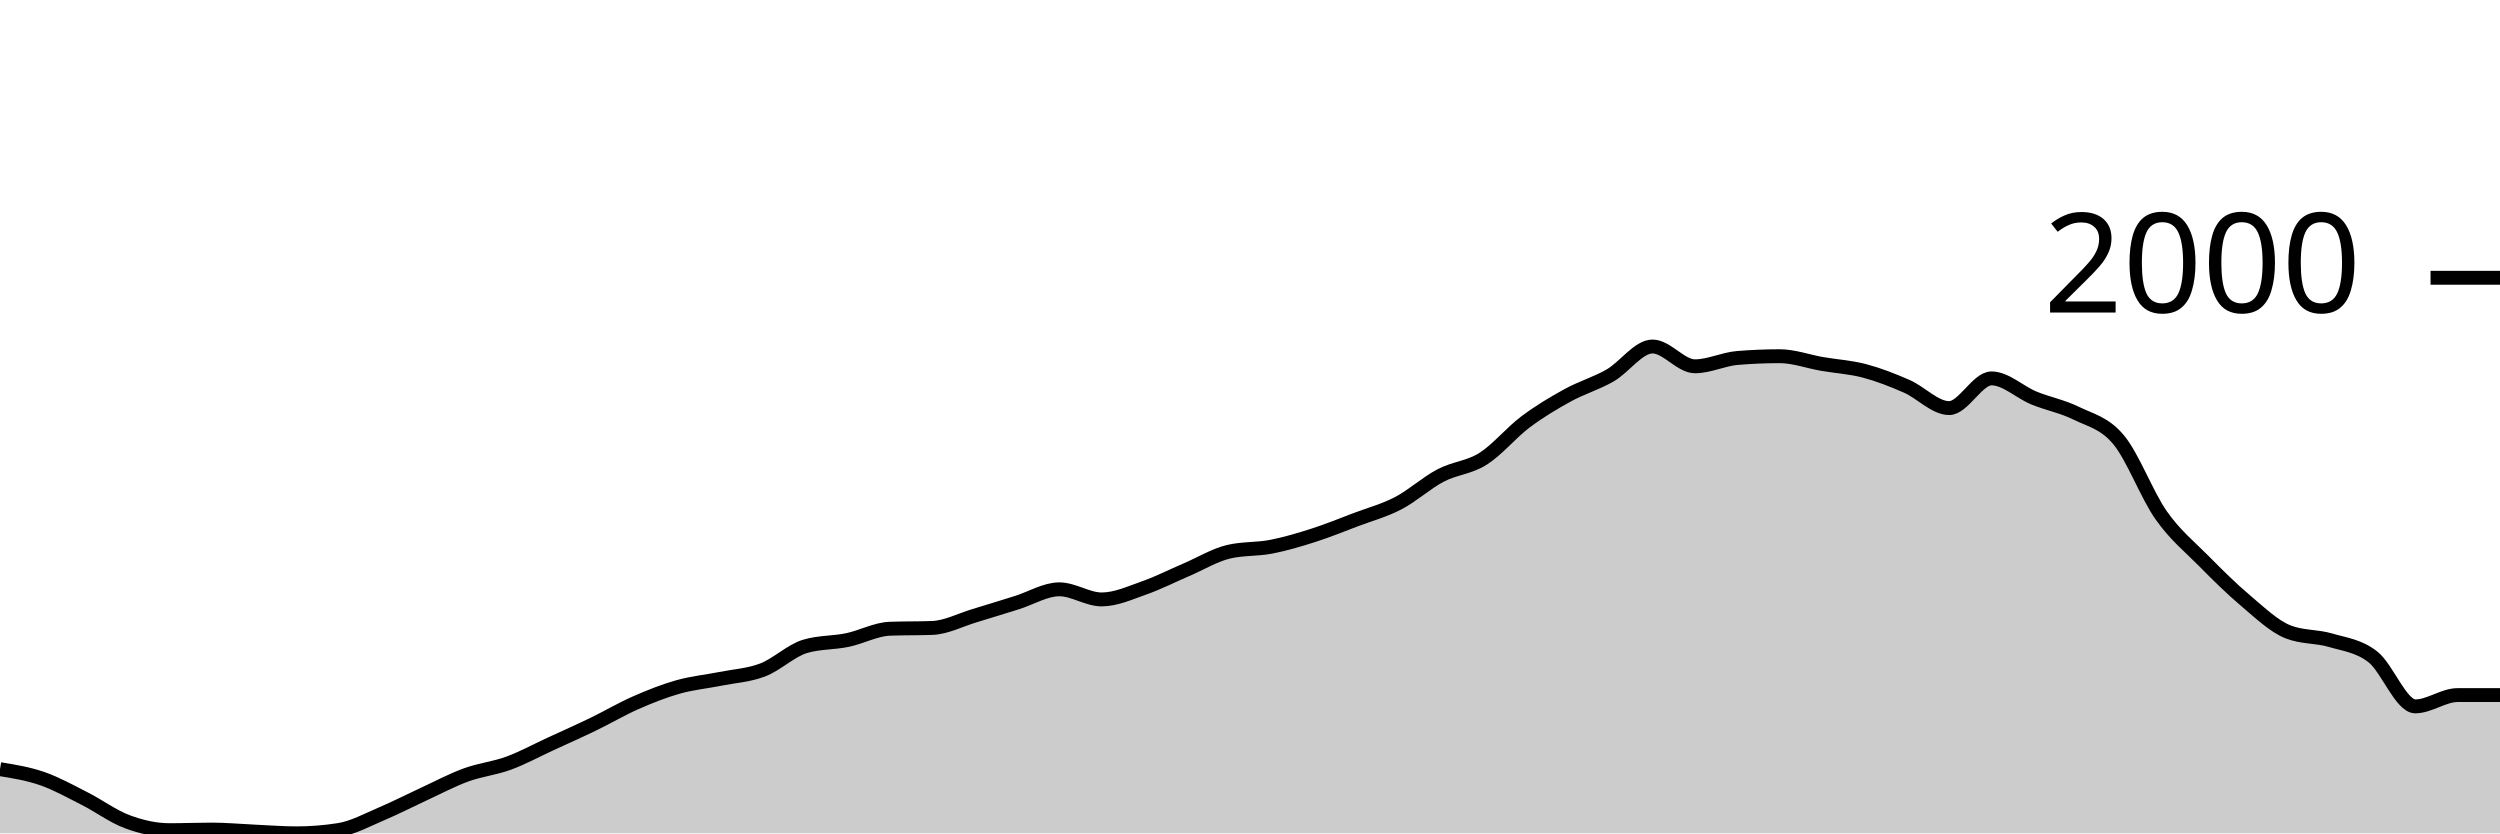
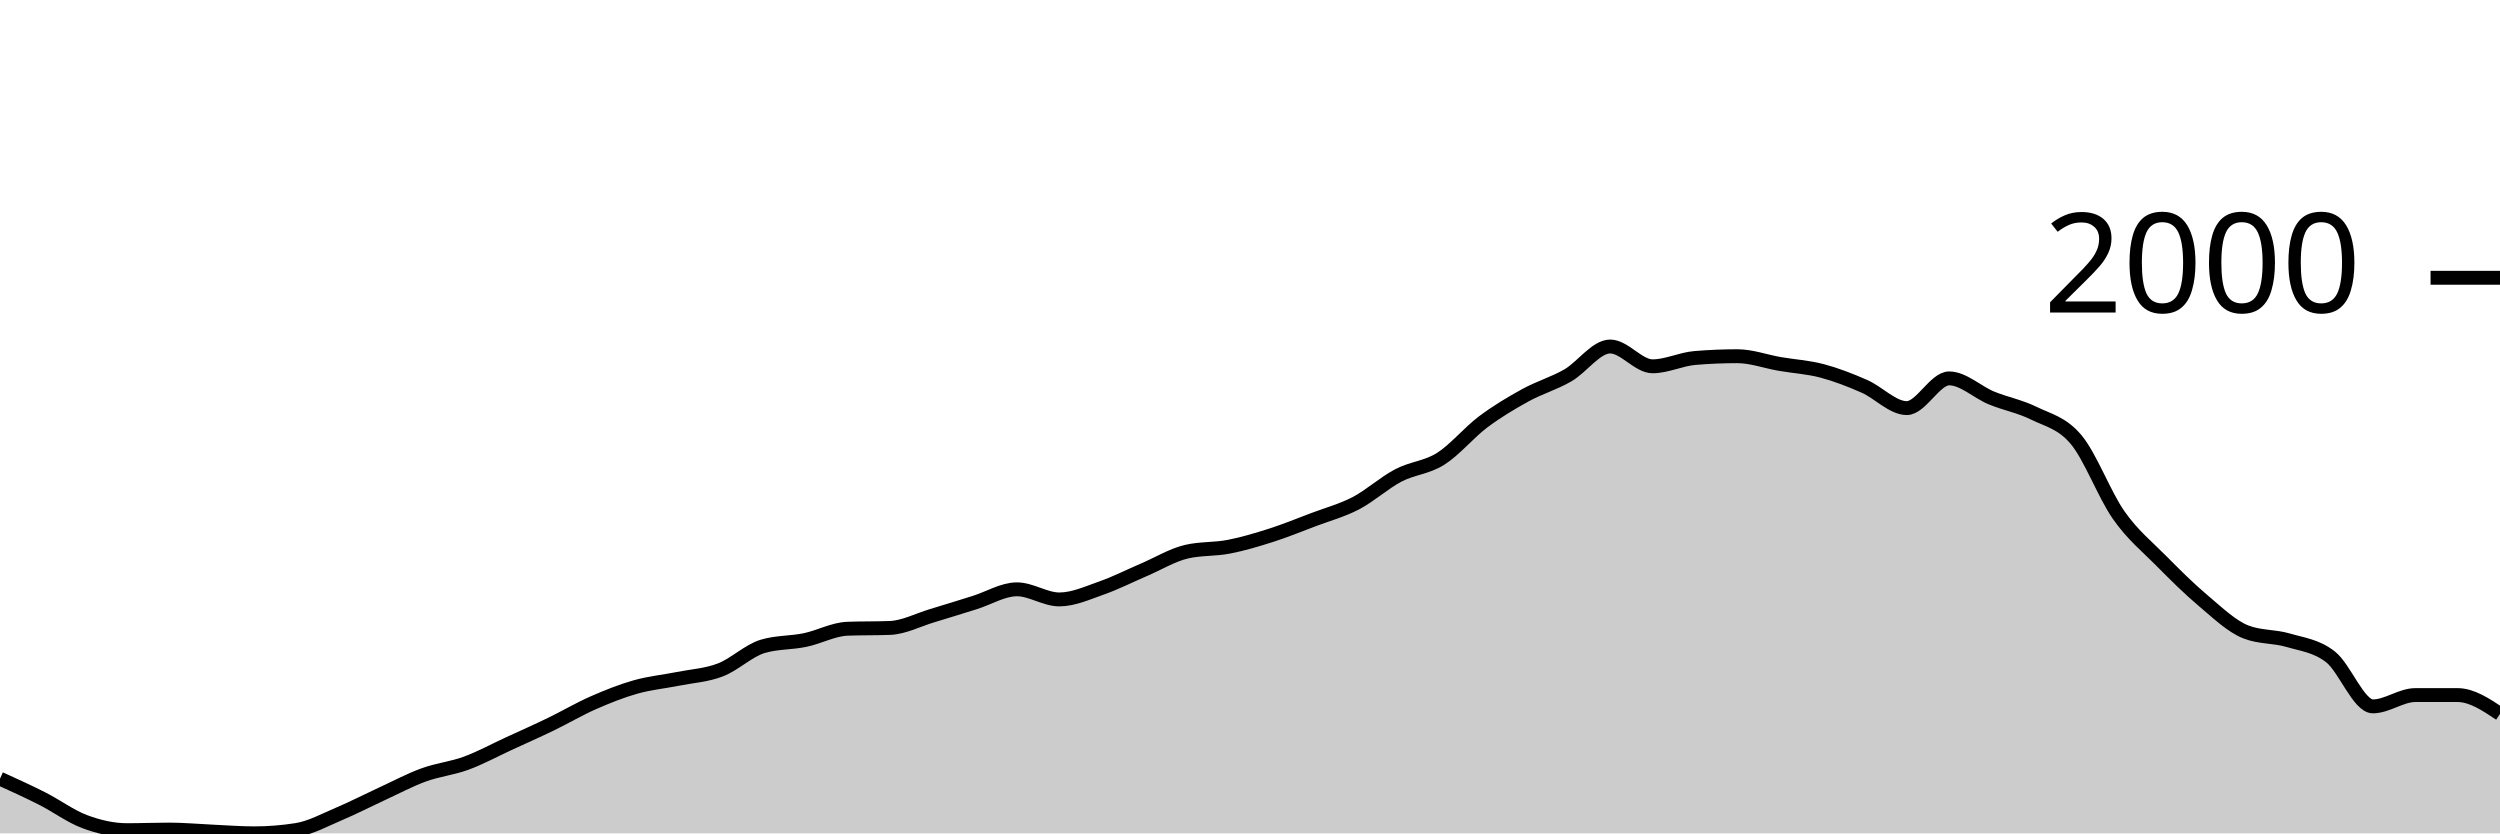
<svg xmlns="http://www.w3.org/2000/svg" viewBox="0 0 180 60">
  <g transform="translate(0,20)">
-     <path class="area" fill="rgba(0, 0, 0, 0.2)" d="M0,35.38C1.017,35.545,2.034,35.71,3.051,36.064C4.068,36.418,5.085,36.989,6.102,37.504C7.119,38.02,8.136,38.781,9.153,39.159C10.169,39.537,11.186,39.772,12.203,39.772C13.22,39.772,14.237,39.729,15.254,39.729C16.271,39.729,17.288,39.827,18.305,39.872C19.322,39.917,20.339,40,21.356,40C22.373,40,23.39,39.919,24.407,39.758C25.424,39.596,26.441,39.033,27.458,38.602C28.475,38.172,29.492,37.645,30.508,37.176C31.525,36.708,32.542,36.164,33.559,35.793C34.576,35.422,35.593,35.325,36.61,34.952C37.627,34.579,38.644,34.023,39.661,33.554C40.678,33.086,41.695,32.635,42.712,32.143C43.729,31.651,44.746,31.049,45.763,30.602C46.78,30.156,47.797,29.749,48.814,29.462C49.831,29.174,50.847,29.081,51.864,28.877C52.881,28.673,53.898,28.625,54.915,28.235C55.932,27.846,56.949,26.843,57.966,26.538C58.983,26.234,60,26.294,61.017,26.082C62.034,25.87,63.051,25.307,64.068,25.269C65.085,25.231,66.102,25.25,67.119,25.212C68.136,25.174,69.153,24.632,70.169,24.328C71.186,24.024,72.203,23.703,73.22,23.387C74.237,23.071,75.254,22.431,76.271,22.431C77.288,22.431,78.305,23.159,79.322,23.159C80.339,23.159,81.356,22.688,82.373,22.332C83.39,21.975,84.407,21.455,85.424,21.02C86.441,20.585,87.458,19.96,88.475,19.722C89.492,19.484,90.508,19.563,91.525,19.365C92.542,19.168,93.559,18.864,94.576,18.538C95.593,18.213,96.61,17.797,97.627,17.412C98.644,17.027,99.661,16.758,100.678,16.228C101.695,15.698,102.712,14.764,103.729,14.232C104.746,13.699,105.763,13.676,106.78,13.034C107.797,12.392,108.814,11.144,109.831,10.381C110.847,9.619,111.864,9.015,112.881,8.456C113.898,7.898,114.915,7.615,115.932,7.03C116.949,6.446,117.966,4.948,118.983,4.948C120,4.948,121.017,6.374,122.034,6.374C123.051,6.374,124.068,5.861,125.085,5.775C126.102,5.69,127.119,5.647,128.136,5.647C129.153,5.647,130.169,6.027,131.186,6.203C132.203,6.379,133.22,6.434,134.237,6.702C135.254,6.971,136.271,7.368,137.288,7.815C138.305,8.261,139.322,9.383,140.339,9.383C141.356,9.383,142.373,7.244,143.39,7.244C144.407,7.244,145.424,8.238,146.441,8.656C147.458,9.074,148.475,9.253,149.492,9.754C150.508,10.255,151.525,10.443,152.542,11.665C153.559,12.887,154.576,15.634,155.593,17.084C156.61,18.534,157.627,19.335,158.644,20.364C159.661,21.393,160.678,22.403,161.695,23.258C162.712,24.114,163.729,25.098,164.746,25.497C165.763,25.897,166.78,25.797,167.797,26.096C168.814,26.396,169.831,26.5,170.847,27.294C171.864,28.088,172.881,30.859,173.898,30.859C174.915,30.859,175.932,30.046,176.949,30.046C177.966,30.046,178.983,30.046,180,30.046L180,40C178.983,40,177.966,40,176.949,40C175.932,40,174.915,40,173.898,40C172.881,40,171.864,40,170.847,40C169.831,40,168.814,40,167.797,40C166.78,40,165.763,40,164.746,40C163.729,40,162.712,40,161.695,40C160.678,40,159.661,40,158.644,40C157.627,40,156.61,40,155.593,40C154.576,40,153.559,40,152.542,40C151.525,40,150.508,40,149.492,40C148.475,40,147.458,40,146.441,40C145.424,40,144.407,40,143.39,40C142.373,40,141.356,40,140.339,40C139.322,40,138.305,40,137.288,40C136.271,40,135.254,40,134.237,40C133.22,40,132.203,40,131.186,40C130.169,40,129.153,40,128.136,40C127.119,40,126.102,40,125.085,40C124.068,40,123.051,40,122.034,40C121.017,40,120,40,118.983,40C117.966,40,116.949,40,115.932,40C114.915,40,113.898,40,112.881,40C111.864,40,110.847,40,109.831,40C108.814,40,107.797,40,106.78,40C105.763,40,104.746,40,103.729,40C102.712,40,101.695,40,100.678,40C99.661,40,98.644,40,97.627,40C96.61,40,95.593,40,94.576,40C93.559,40,92.542,40,91.525,40C90.508,40,89.492,40,88.475,40C87.458,40,86.441,40,85.424,40C84.407,40,83.39,40,82.373,40C81.356,40,80.339,40,79.322,40C78.305,40,77.288,40,76.271,40C75.254,40,74.237,40,73.22,40C72.203,40,71.186,40,70.169,40C69.153,40,68.136,40,67.119,40C66.102,40,65.085,40,64.068,40C63.051,40,62.034,40,61.017,40C60,40,58.983,40,57.966,40C56.949,40,55.932,40,54.915,40C53.898,40,52.881,40,51.864,40C50.847,40,49.831,40,48.814,40C47.797,40,46.78,40,45.763,40C44.746,40,43.729,40,42.712,40C41.695,40,40.678,40,39.661,40C38.644,40,37.627,40,36.61,40C35.593,40,34.576,40,33.559,40C32.542,40,31.525,40,30.508,40C29.492,40,28.475,40,27.458,40C26.441,40,25.424,40,24.407,40C23.39,40,22.373,40,21.356,40C20.339,40,19.322,40,18.305,40C17.288,40,16.271,40,15.254,40C14.237,40,13.22,40,12.203,40C11.186,40,10.169,40,9.153,40C8.136,40,7.119,40,6.102,40C5.085,40,4.068,40,3.051,40C2.034,40,1.017,40,0,40Z" />
-     <path class="line" stroke="black" fill="none" d="M0,35.38C1.017,35.545,2.034,35.71,3.051,36.064C4.068,36.418,5.085,36.989,6.102,37.504C7.119,38.02,8.136,38.781,9.153,39.159C10.169,39.537,11.186,39.772,12.203,39.772C13.22,39.772,14.237,39.729,15.254,39.729C16.271,39.729,17.288,39.827,18.305,39.872C19.322,39.917,20.339,40,21.356,40C22.373,40,23.39,39.919,24.407,39.758C25.424,39.596,26.441,39.033,27.458,38.602C28.475,38.172,29.492,37.645,30.508,37.176C31.525,36.708,32.542,36.164,33.559,35.793C34.576,35.422,35.593,35.325,36.61,34.952C37.627,34.579,38.644,34.023,39.661,33.554C40.678,33.086,41.695,32.635,42.712,32.143C43.729,31.651,44.746,31.049,45.763,30.602C46.78,30.156,47.797,29.749,48.814,29.462C49.831,29.174,50.847,29.081,51.864,28.877C52.881,28.673,53.898,28.625,54.915,28.235C55.932,27.846,56.949,26.843,57.966,26.538C58.983,26.234,60,26.294,61.017,26.082C62.034,25.87,63.051,25.307,64.068,25.269C65.085,25.231,66.102,25.25,67.119,25.212C68.136,25.174,69.153,24.632,70.169,24.328C71.186,24.024,72.203,23.703,73.22,23.387C74.237,23.071,75.254,22.431,76.271,22.431C77.288,22.431,78.305,23.159,79.322,23.159C80.339,23.159,81.356,22.688,82.373,22.332C83.39,21.975,84.407,21.455,85.424,21.02C86.441,20.585,87.458,19.96,88.475,19.722C89.492,19.484,90.508,19.563,91.525,19.365C92.542,19.168,93.559,18.864,94.576,18.538C95.593,18.213,96.61,17.797,97.627,17.412C98.644,17.027,99.661,16.758,100.678,16.228C101.695,15.698,102.712,14.764,103.729,14.232C104.746,13.699,105.763,13.676,106.78,13.034C107.797,12.392,108.814,11.144,109.831,10.381C110.847,9.619,111.864,9.015,112.881,8.456C113.898,7.898,114.915,7.615,115.932,7.03C116.949,6.446,117.966,4.948,118.983,4.948C120,4.948,121.017,6.374,122.034,6.374C123.051,6.374,124.068,5.861,125.085,5.775C126.102,5.69,127.119,5.647,128.136,5.647C129.153,5.647,130.169,6.027,131.186,6.203C132.203,6.379,133.22,6.434,134.237,6.702C135.254,6.971,136.271,7.368,137.288,7.815C138.305,8.261,139.322,9.383,140.339,9.383C141.356,9.383,142.373,7.244,143.39,7.244C144.407,7.244,145.424,8.238,146.441,8.656C147.458,9.074,148.475,9.253,149.492,9.754C150.508,10.255,151.525,10.443,152.542,11.665C153.559,12.887,154.576,15.634,155.593,17.084C156.61,18.534,157.627,19.335,158.644,20.364C159.661,21.393,160.678,22.403,161.695,23.258C162.712,24.114,163.729,25.098,164.746,25.497C165.763,25.897,166.78,25.797,167.797,26.096C168.814,26.396,169.831,26.5,170.847,27.294C171.864,28.088,172.881,30.859,173.898,30.859C174.915,30.859,175.932,30.046,176.949,30.046C177.966,30.046,178.983,30.046,180,30.046" />
+     <path class="area" fill="rgba(0, 0, 0, 0.2)" d="M0,36.064C1.017,36.526,2.034,36.989,3.051,37.504C4.068,38.02,5.085,38.781,6.102,39.159C7.119,39.537,8.136,39.772,9.153,39.772C10.169,39.772,11.186,39.729,12.203,39.729C13.22,39.729,14.237,39.827,15.254,39.872C16.271,39.917,17.288,40,18.305,40C19.322,40,20.339,39.919,21.356,39.758C22.373,39.596,23.39,39.033,24.407,38.602C25.424,38.172,26.441,37.645,27.458,37.176C28.475,36.708,29.492,36.164,30.508,35.793C31.525,35.422,32.542,35.325,33.559,34.952C34.576,34.579,35.593,34.023,36.61,33.554C37.627,33.086,38.644,32.635,39.661,32.143C40.678,31.651,41.695,31.049,42.712,30.602C43.729,30.156,44.746,29.749,45.763,29.462C46.78,29.174,47.797,29.081,48.814,28.877C49.831,28.673,50.847,28.625,51.864,28.235C52.881,27.846,53.898,26.843,54.915,26.538C55.932,26.234,56.949,26.294,57.966,26.082C58.983,25.87,60,25.307,61.017,25.269C62.034,25.231,63.051,25.25,64.068,25.212C65.085,25.174,66.102,24.632,67.119,24.328C68.136,24.024,69.153,23.703,70.169,23.387C71.186,23.071,72.203,22.431,73.22,22.431C74.237,22.431,75.254,23.159,76.271,23.159C77.288,23.159,78.305,22.688,79.322,22.332C80.339,21.975,81.356,21.455,82.373,21.02C83.39,20.585,84.407,19.96,85.424,19.722C86.441,19.484,87.458,19.563,88.475,19.365C89.492,19.168,90.508,18.864,91.525,18.538C92.542,18.213,93.559,17.797,94.576,17.412C95.593,17.027,96.61,16.758,97.627,16.228C98.644,15.698,99.661,14.764,100.678,14.232C101.695,13.699,102.712,13.676,103.729,13.034C104.746,12.392,105.763,11.144,106.78,10.381C107.797,9.619,108.814,9.015,109.831,8.456C110.847,7.898,111.864,7.615,112.881,7.03C113.898,6.446,114.915,4.948,115.932,4.948C116.949,4.948,117.966,6.374,118.983,6.374C120,6.374,121.017,5.861,122.034,5.775C123.051,5.69,124.068,5.647,125.085,5.647C126.102,5.647,127.119,6.027,128.136,6.203C129.153,6.379,130.169,6.434,131.186,6.702C132.203,6.971,133.22,7.368,134.237,7.815C135.254,8.261,136.271,9.383,137.288,9.383C138.305,9.383,139.322,7.244,140.339,7.244C141.356,7.244,142.373,8.238,143.39,8.656C144.407,9.074,145.424,9.253,146.441,9.754C147.458,10.255,148.475,10.443,149.492,11.665C150.508,12.887,151.525,15.634,152.542,17.084C153.559,18.534,154.576,19.335,155.593,20.364C156.61,21.393,157.627,22.403,158.644,23.258C159.661,24.114,160.678,25.098,161.695,25.497C162.712,25.897,163.729,25.797,164.746,26.096C165.763,26.396,166.78,26.5,167.797,27.294C168.814,28.088,169.831,30.859,170.847,30.859C171.864,30.859,172.881,30.046,173.898,30.046C174.915,30.046,175.932,30.046,176.949,30.046C177.966,30.046,178.983,30.724,180,31.401L180,40C178.983,40,177.966,40,176.949,40C175.932,40,174.915,40,173.898,40C172.881,40,171.864,40,170.847,40C169.831,40,168.814,40,167.797,40C166.78,40,165.763,40,164.746,40C163.729,40,162.712,40,161.695,40C160.678,40,159.661,40,158.644,40C157.627,40,156.61,40,155.593,40C154.576,40,153.559,40,152.542,40C151.525,40,150.508,40,149.492,40C148.475,40,147.458,40,146.441,40C145.424,40,144.407,40,143.39,40C142.373,40,141.356,40,140.339,40C139.322,40,138.305,40,137.288,40C136.271,40,135.254,40,134.237,40C133.22,40,132.203,40,131.186,40C130.169,40,129.153,40,128.136,40C127.119,40,126.102,40,125.085,40C124.068,40,123.051,40,122.034,40C121.017,40,120,40,118.983,40C117.966,40,116.949,40,115.932,40C114.915,40,113.898,40,112.881,40C111.864,40,110.847,40,109.831,40C108.814,40,107.797,40,106.78,40C105.763,40,104.746,40,103.729,40C102.712,40,101.695,40,100.678,40C99.661,40,98.644,40,97.627,40C96.61,40,95.593,40,94.576,40C93.559,40,92.542,40,91.525,40C90.508,40,89.492,40,88.475,40C87.458,40,86.441,40,85.424,40C84.407,40,83.39,40,82.373,40C81.356,40,80.339,40,79.322,40C78.305,40,77.288,40,76.271,40C75.254,40,74.237,40,73.22,40C72.203,40,71.186,40,70.169,40C69.153,40,68.136,40,67.119,40C66.102,40,65.085,40,64.068,40C63.051,40,62.034,40,61.017,40C60,40,58.983,40,57.966,40C56.949,40,55.932,40,54.915,40C53.898,40,52.881,40,51.864,40C50.847,40,49.831,40,48.814,40C47.797,40,46.78,40,45.763,40C44.746,40,43.729,40,42.712,40C41.695,40,40.678,40,39.661,40C38.644,40,37.627,40,36.61,40C35.593,40,34.576,40,33.559,40C32.542,40,31.525,40,30.508,40C29.492,40,28.475,40,27.458,40C26.441,40,25.424,40,24.407,40C23.39,40,22.373,40,21.356,40C20.339,40,19.322,40,18.305,40C17.288,40,16.271,40,15.254,40C14.237,40,13.22,40,12.203,40C11.186,40,10.169,40,9.153,40C8.136,40,7.119,40,6.102,40C5.085,40,4.068,40,3.051,40C2.034,40,1.017,40,0,40Z" />
+     <path class="line" stroke="black" fill="none" d="M0,36.064C1.017,36.526,2.034,36.989,3.051,37.504C4.068,38.02,5.085,38.781,6.102,39.159C7.119,39.537,8.136,39.772,9.153,39.772C10.169,39.772,11.186,39.729,12.203,39.729C13.22,39.729,14.237,39.827,15.254,39.872C16.271,39.917,17.288,40,18.305,40C19.322,40,20.339,39.919,21.356,39.758C22.373,39.596,23.39,39.033,24.407,38.602C25.424,38.172,26.441,37.645,27.458,37.176C28.475,36.708,29.492,36.164,30.508,35.793C31.525,35.422,32.542,35.325,33.559,34.952C34.576,34.579,35.593,34.023,36.61,33.554C37.627,33.086,38.644,32.635,39.661,32.143C40.678,31.651,41.695,31.049,42.712,30.602C43.729,30.156,44.746,29.749,45.763,29.462C46.78,29.174,47.797,29.081,48.814,28.877C49.831,28.673,50.847,28.625,51.864,28.235C52.881,27.846,53.898,26.843,54.915,26.538C55.932,26.234,56.949,26.294,57.966,26.082C58.983,25.87,60,25.307,61.017,25.269C62.034,25.231,63.051,25.25,64.068,25.212C65.085,25.174,66.102,24.632,67.119,24.328C68.136,24.024,69.153,23.703,70.169,23.387C71.186,23.071,72.203,22.431,73.22,22.431C74.237,22.431,75.254,23.159,76.271,23.159C77.288,23.159,78.305,22.688,79.322,22.332C80.339,21.975,81.356,21.455,82.373,21.02C83.39,20.585,84.407,19.96,85.424,19.722C86.441,19.484,87.458,19.563,88.475,19.365C89.492,19.168,90.508,18.864,91.525,18.538C92.542,18.213,93.559,17.797,94.576,17.412C95.593,17.027,96.61,16.758,97.627,16.228C98.644,15.698,99.661,14.764,100.678,14.232C101.695,13.699,102.712,13.676,103.729,13.034C104.746,12.392,105.763,11.144,106.78,10.381C107.797,9.619,108.814,9.015,109.831,8.456C110.847,7.898,111.864,7.615,112.881,7.03C113.898,6.446,114.915,4.948,115.932,4.948C116.949,4.948,117.966,6.374,118.983,6.374C120,6.374,121.017,5.861,122.034,5.775C123.051,5.69,124.068,5.647,125.085,5.647C126.102,5.647,127.119,6.027,128.136,6.203C129.153,6.379,130.169,6.434,131.186,6.702C132.203,6.971,133.22,7.368,134.237,7.815C135.254,8.261,136.271,9.383,137.288,9.383C138.305,9.383,139.322,7.244,140.339,7.244C141.356,7.244,142.373,8.238,143.39,8.656C144.407,9.074,145.424,9.253,146.441,9.754C147.458,10.255,148.475,10.443,149.492,11.665C150.508,12.887,151.525,15.634,152.542,17.084C153.559,18.534,154.576,19.335,155.593,20.364C156.61,21.393,157.627,22.403,158.644,23.258C159.661,24.114,160.678,25.098,161.695,25.497C162.712,25.897,163.729,25.797,164.746,26.096C165.763,26.396,166.78,26.5,167.797,27.294C168.814,28.088,169.831,30.859,170.847,30.859C171.864,30.859,172.881,30.046,173.898,30.046C174.915,30.046,175.932,30.046,176.949,30.046C177.966,30.046,178.983,30.724,180,31.401" />
    <path class="axis-ceiling" stroke-width="1" stroke="black" fill="none" d="M175,0L180,0" />
    <text class="axis-ceiling-label" font-family="sans-serif" text-anchor="end" font-size="10px" x="170" y="2.5">2000</text>
  </g>
</svg>
